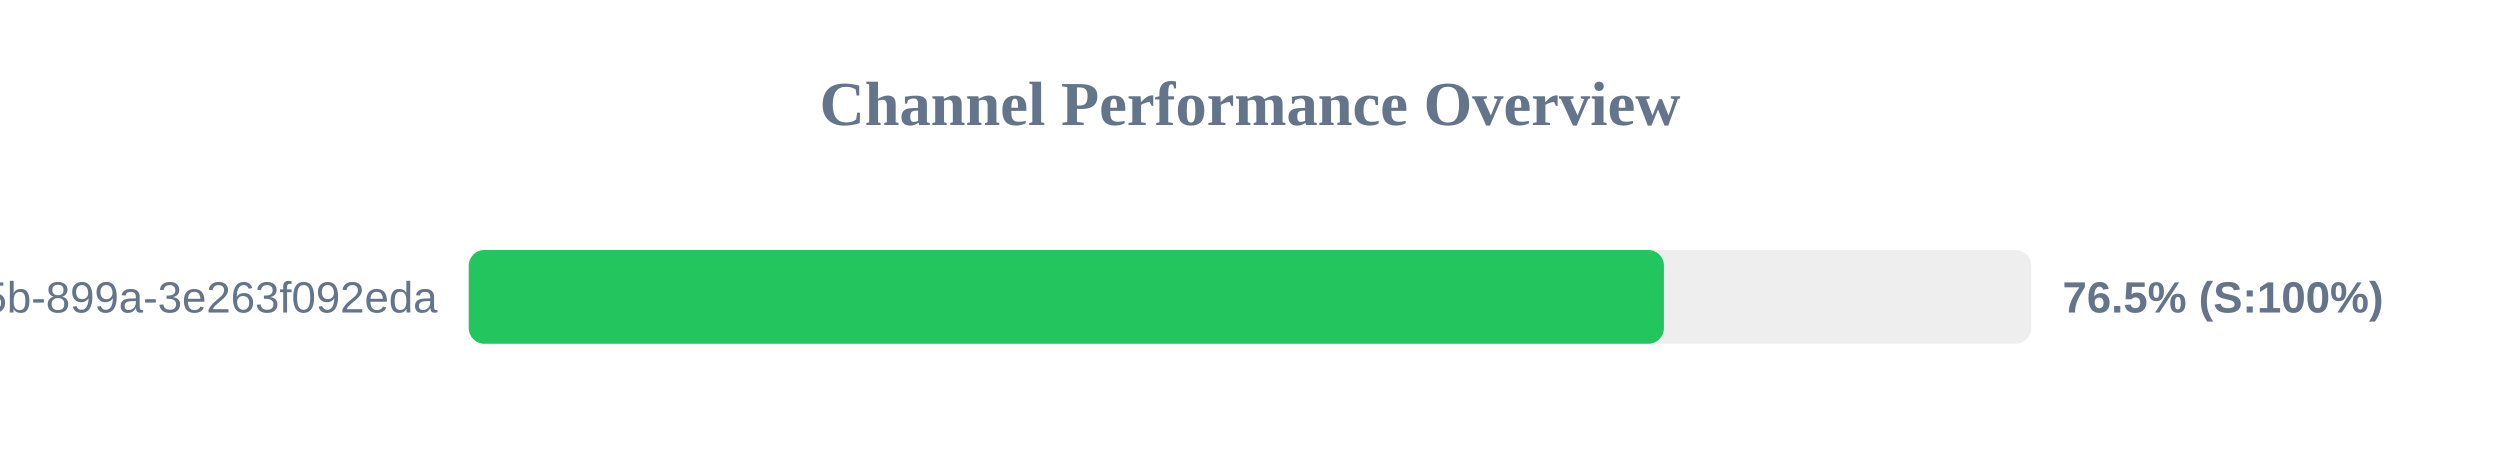
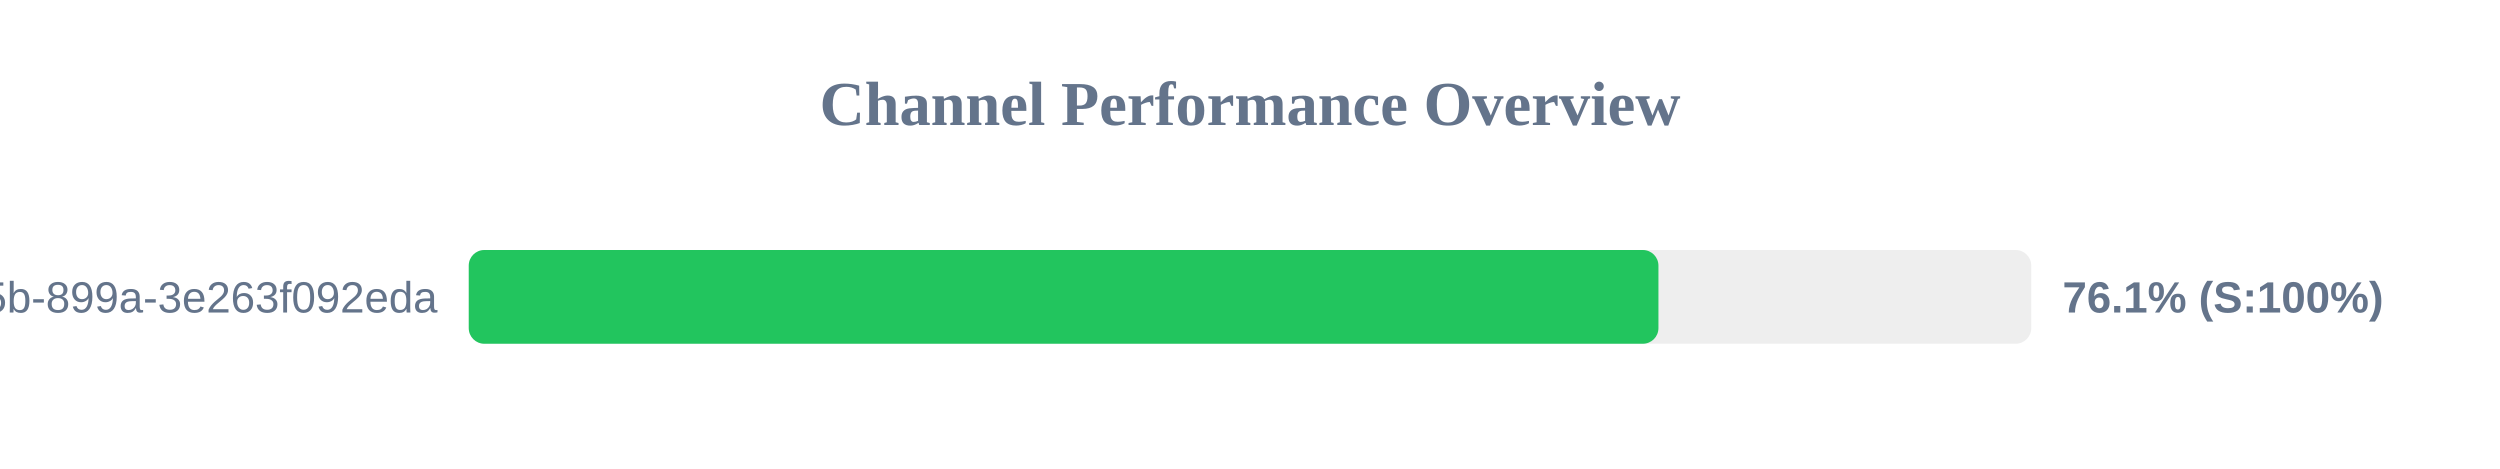
<svg xmlns="http://www.w3.org/2000/svg" width="800" height="150" version="1.1">
  <style>
        .row { font: 14px Arial; fill: #64748b; }
        .score { font: bold 14px Arial; fill: #64748b; }
    </style>
  <text x="400" y="40" text-anchor="middle" font-size="20px" font-weight="bold" fill="#64748b">Channel Performance Overview</text>
  <rect x="150" y="80" width="500" height="30" fill="#eee" rx="5" />
-   <rect x="150" y="80" width="382.45" height="30" fill="#22c55e" rx="5" />
+   <rect x="150" y="80" width="380.7" height="30" fill="#22c55e" rx="5" />
  <text x="140" y="100" text-anchor="end" class="row">?uuid=6bf726db-fb0b-405b-899a-3e263f092eda</text>
-   <text x="660" y="100" text-anchor="start" class="score">76.5% (S:100%)</text>
+   <text x="660" y="100" text-anchor="start" class="score">76.1% (S:100%)</text>
</svg>
